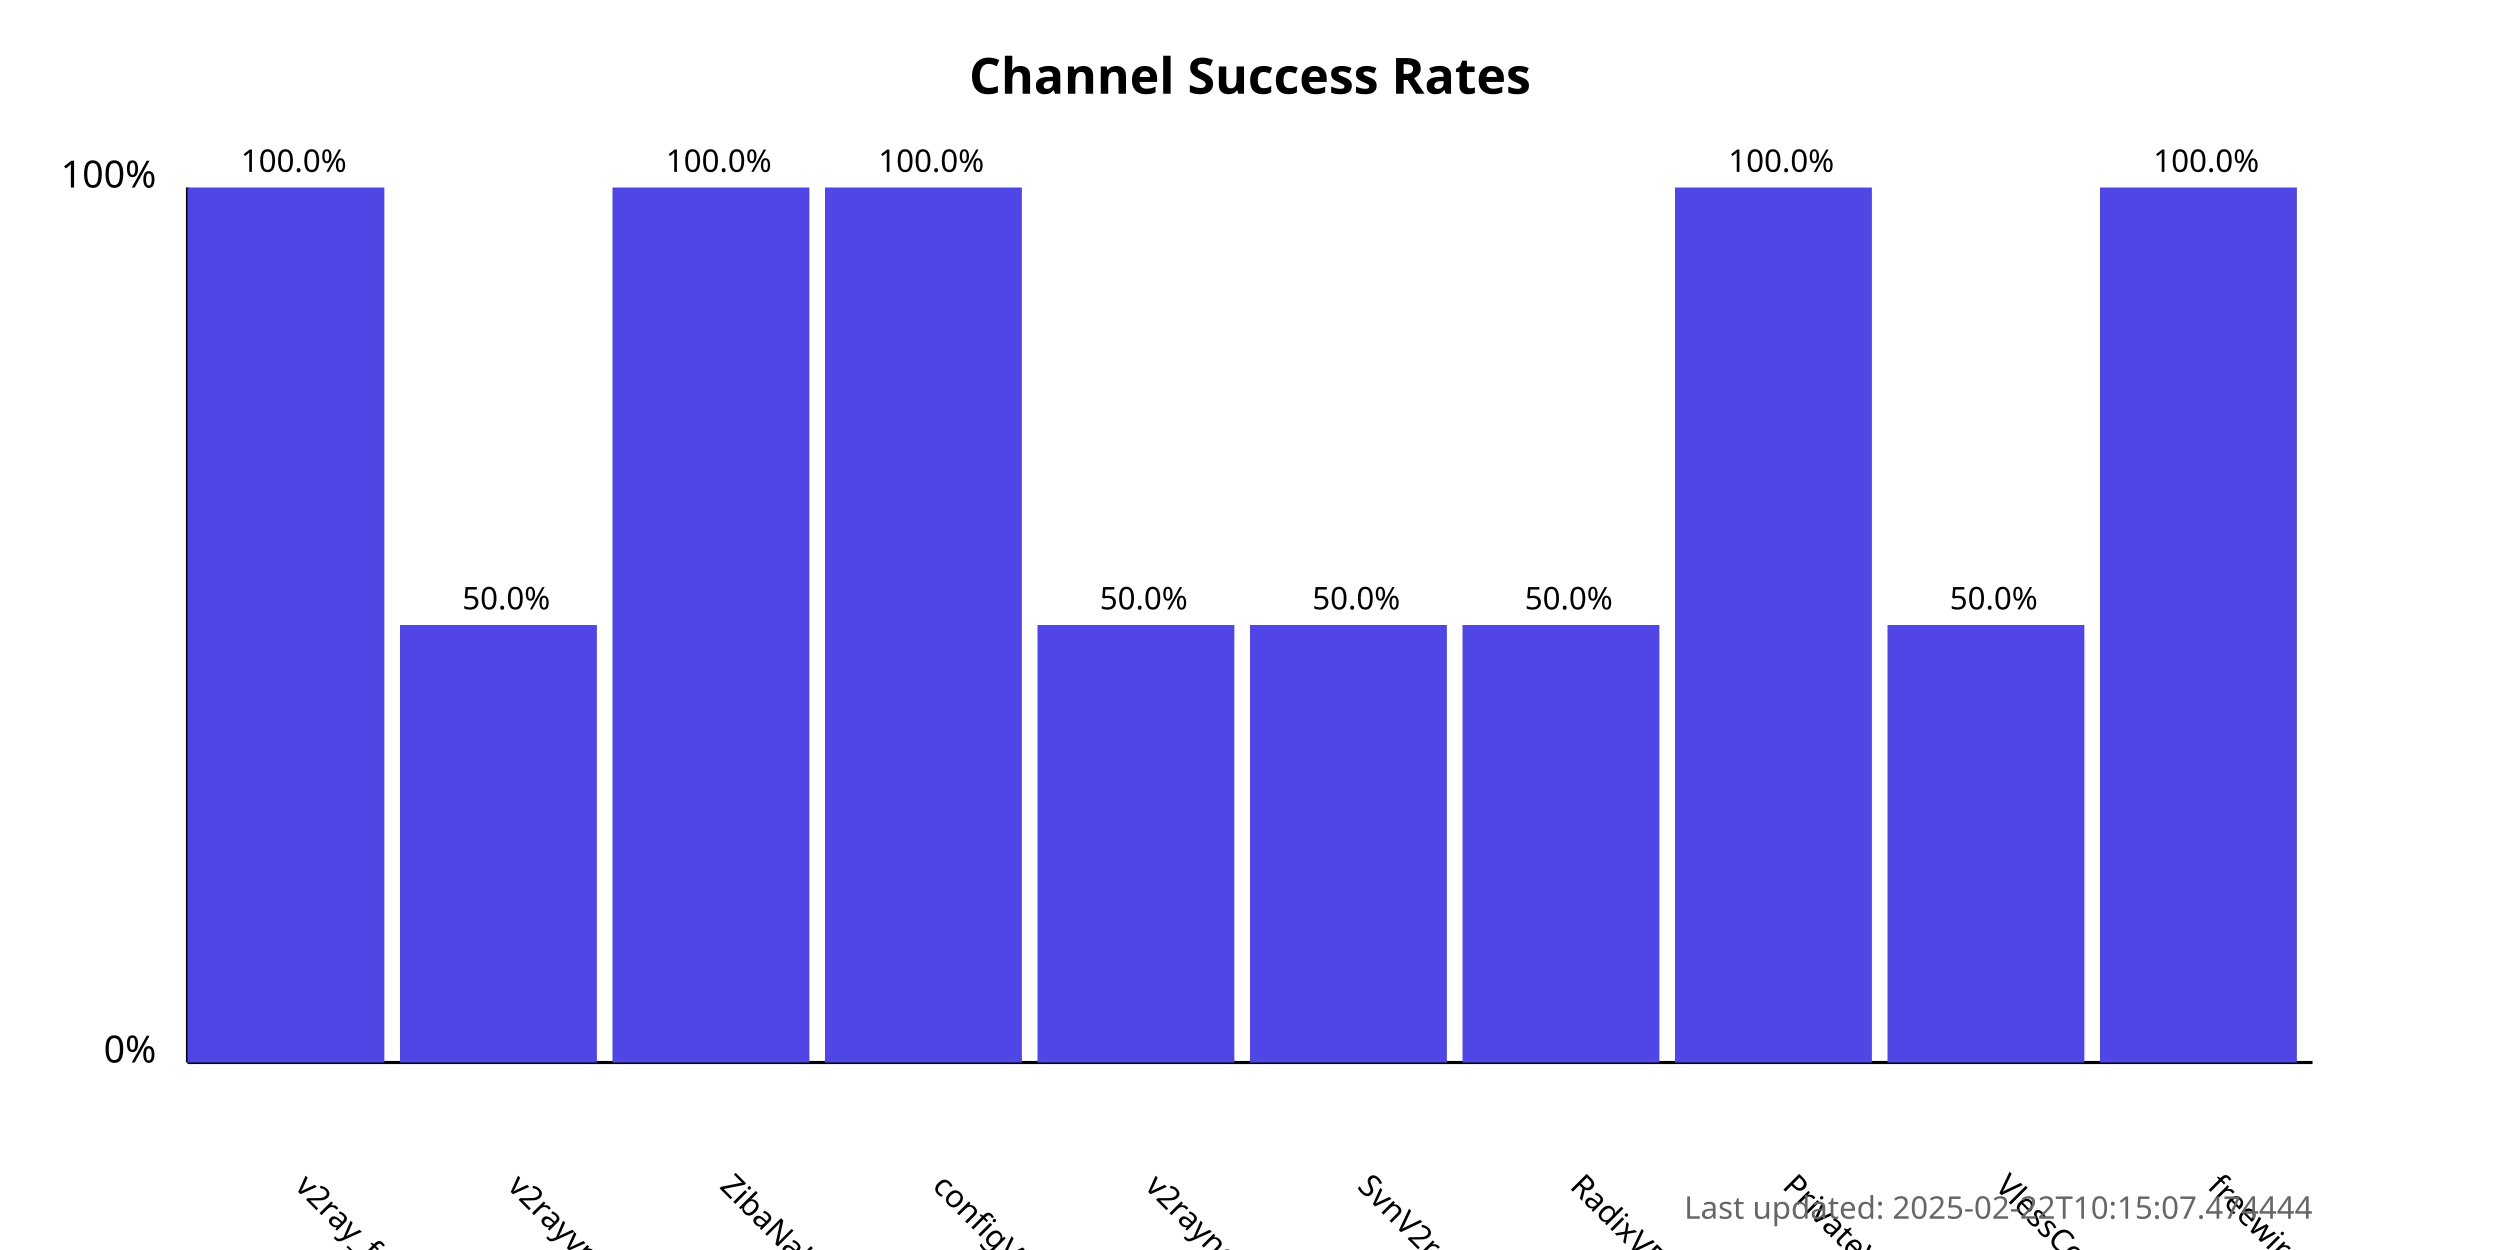
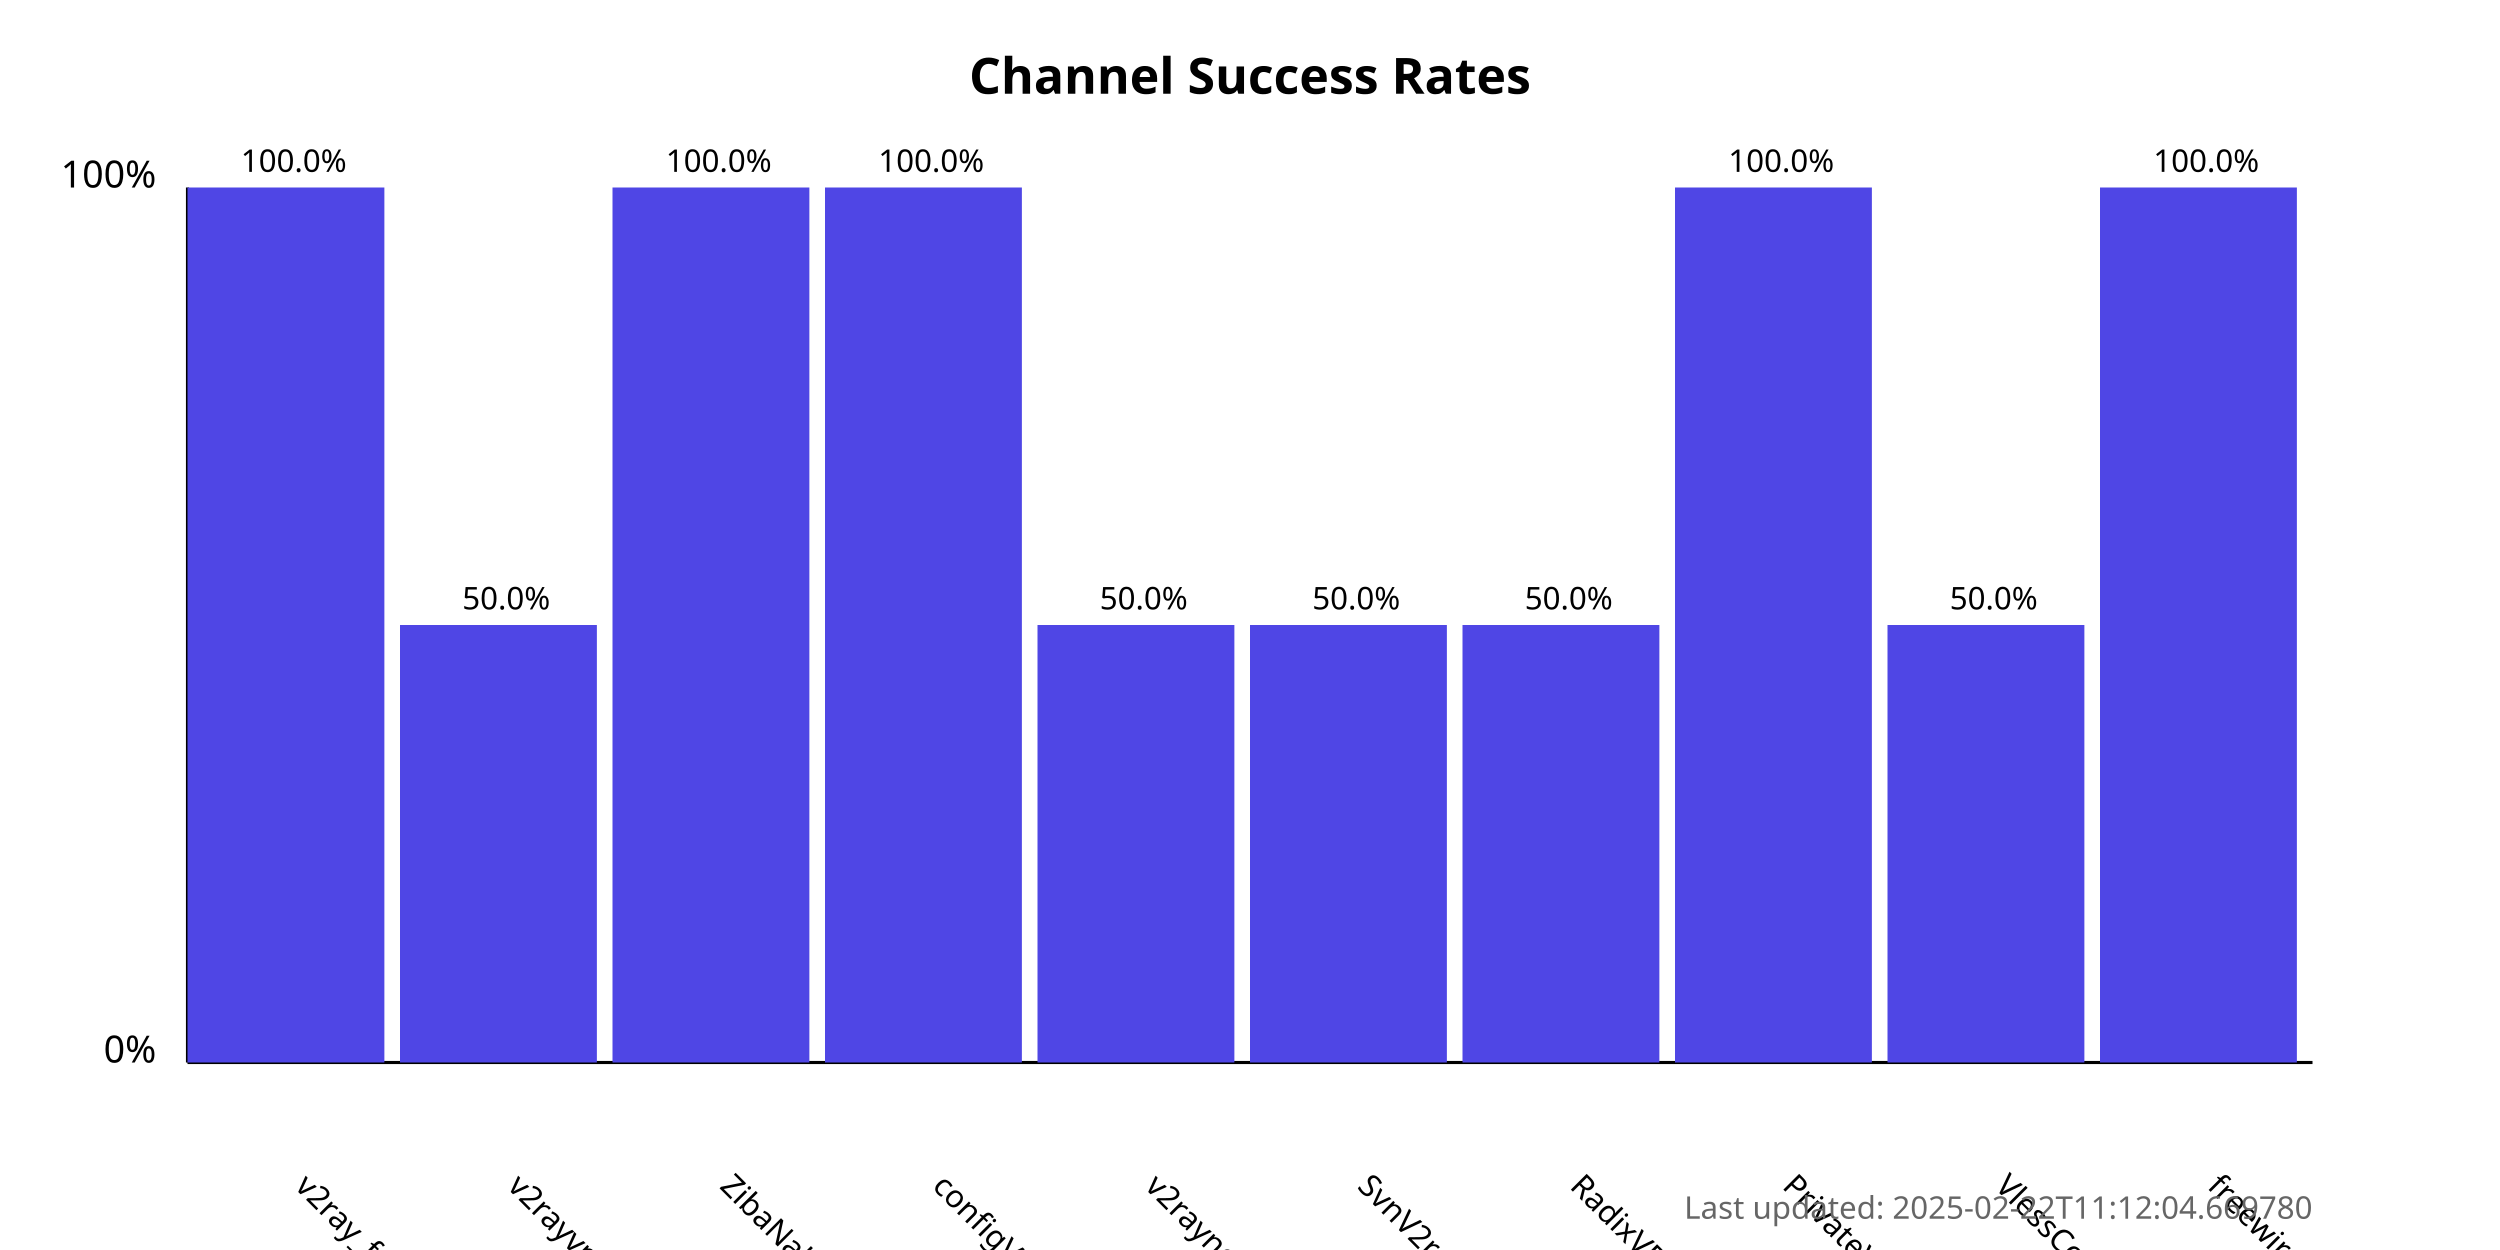
<svg xmlns="http://www.w3.org/2000/svg" width="800" height="400">
  <style>
            .chart-title { font: bold 16px sans-serif; }
            .axis-label { font: 12px sans-serif; }
            .tick-label { font: 10px sans-serif; }
            .bar { fill: #4f46e5; }
            .bar:hover { fill: #6366f1; }
            .timestamp { font: 10px sans-serif; fill: #666; }
        </style>
  <text x="400.0" y="30" text-anchor="middle" class="chart-title">
            Channel Success Rates
        </text>
  <line x1="60" y1="340" x2="60" y2="60" stroke="black" stroke-width="1" />
  <line x1="60" y1="340" x2="740" y2="340" stroke="black" stroke-width="1" />
  <text x="50" y="340" text-anchor="end" class="axis-label">0%</text>
  <text x="50" y="60" text-anchor="end" class="axis-label">100%</text>
  <g>
    <rect x="60" y="60.0" width="63.0" height="280.0" class="bar" />
    <text x="94.0" y="380" transform="rotate(45, 94.0, 380)" text-anchor="start" class="tick-label">
                v2ray_free_conf
            </text>
    <text x="94.0" y="55.0" text-anchor="middle" class="tick-label">
                100.0%
            </text>
  </g>
  <g>
    <rect x="128.0" y="200.0" width="63.0" height="140.0" class="bar" />
    <text x="162.0" y="380" transform="rotate(45, 162.0, 380)" text-anchor="start" class="tick-label">
                v2rayvpno
            </text>
    <text x="162.0" y="195.0" text-anchor="middle" class="tick-label">
                50.0%
            </text>
  </g>
  <g>
    <rect x="196.0" y="60.0" width="63.0" height="280.0" class="bar" />
    <text x="230.0" y="380" transform="rotate(45, 230.0, 380)" text-anchor="start" class="tick-label">
                ZibaNabz
            </text>
    <text x="230.0" y="55.0" text-anchor="middle" class="tick-label">
                100.0%
            </text>
  </g>
  <g>
    <rect x="264.0" y="60.0" width="63.0" height="280.0" class="bar" />
    <text x="298.0" y="380" transform="rotate(45, 298.0, 380)" text-anchor="start" class="tick-label">
                configV2rayForFree
            </text>
    <text x="298.0" y="55.0" text-anchor="middle" class="tick-label">
                100.0%
            </text>
  </g>
  <g>
    <rect x="332.0" y="200.0" width="63.0" height="140.0" class="bar" />
    <text x="366.0" y="380" transform="rotate(45, 366.0, 380)" text-anchor="start" class="tick-label">
                v2rayngvpn
            </text>
    <text x="366.0" y="195.0" text-anchor="middle" class="tick-label">
                50.0%
            </text>
  </g>
  <g>
    <rect x="400.0" y="200.0" width="63.0" height="140.0" class="bar" />
    <text x="434.0" y="380" transform="rotate(45, 434.0, 380)" text-anchor="start" class="tick-label">
                SvnV2ray
            </text>
    <text x="434.0" y="195.0" text-anchor="middle" class="tick-label">
                50.0%
            </text>
  </g>
  <g>
    <rect x="468.0" y="200.0" width="63.0" height="140.0" class="bar" />
    <text x="502.0" y="380" transform="rotate(45, 502.0, 380)" text-anchor="start" class="tick-label">
                RadixVPN
            </text>
    <text x="502.0" y="195.0" text-anchor="middle" class="tick-label">
                50.0%
            </text>
  </g>
  <g>
    <rect x="536.0" y="60.0" width="63.0" height="280.0" class="bar" />
    <text x="570.0" y="380" transform="rotate(45, 570.0, 380)" text-anchor="start" class="tick-label">
                PrivateVPNs
            </text>
    <text x="570.0" y="55.0" text-anchor="middle" class="tick-label">
                100.0%
            </text>
  </g>
  <g>
    <rect x="604.0" y="200.0" width="63.0" height="140.0" class="bar" />
    <text x="638.0" y="380" transform="rotate(45, 638.0, 380)" text-anchor="start" class="tick-label">
                VlessConfig
            </text>
    <text x="638.0" y="195.0" text-anchor="middle" class="tick-label">
                50.0%
            </text>
  </g>
  <g>
    <rect x="672.0" y="60.0" width="63.0" height="280.0" class="bar" />
    <text x="706.0" y="380" transform="rotate(45, 706.0, 380)" text-anchor="start" class="tick-label">
                freewireguard
            </text>
    <text x="706.0" y="55.0" text-anchor="middle" class="tick-label">
                100.0%
            </text>
  </g>
  <text x="740" y="390" text-anchor="end" class="timestamp">
-             Last updated: 2025-02-22T10:15:07.474444
+             Last updated: 2025-02-22T11:12:04.669780
        </text>
</svg>
